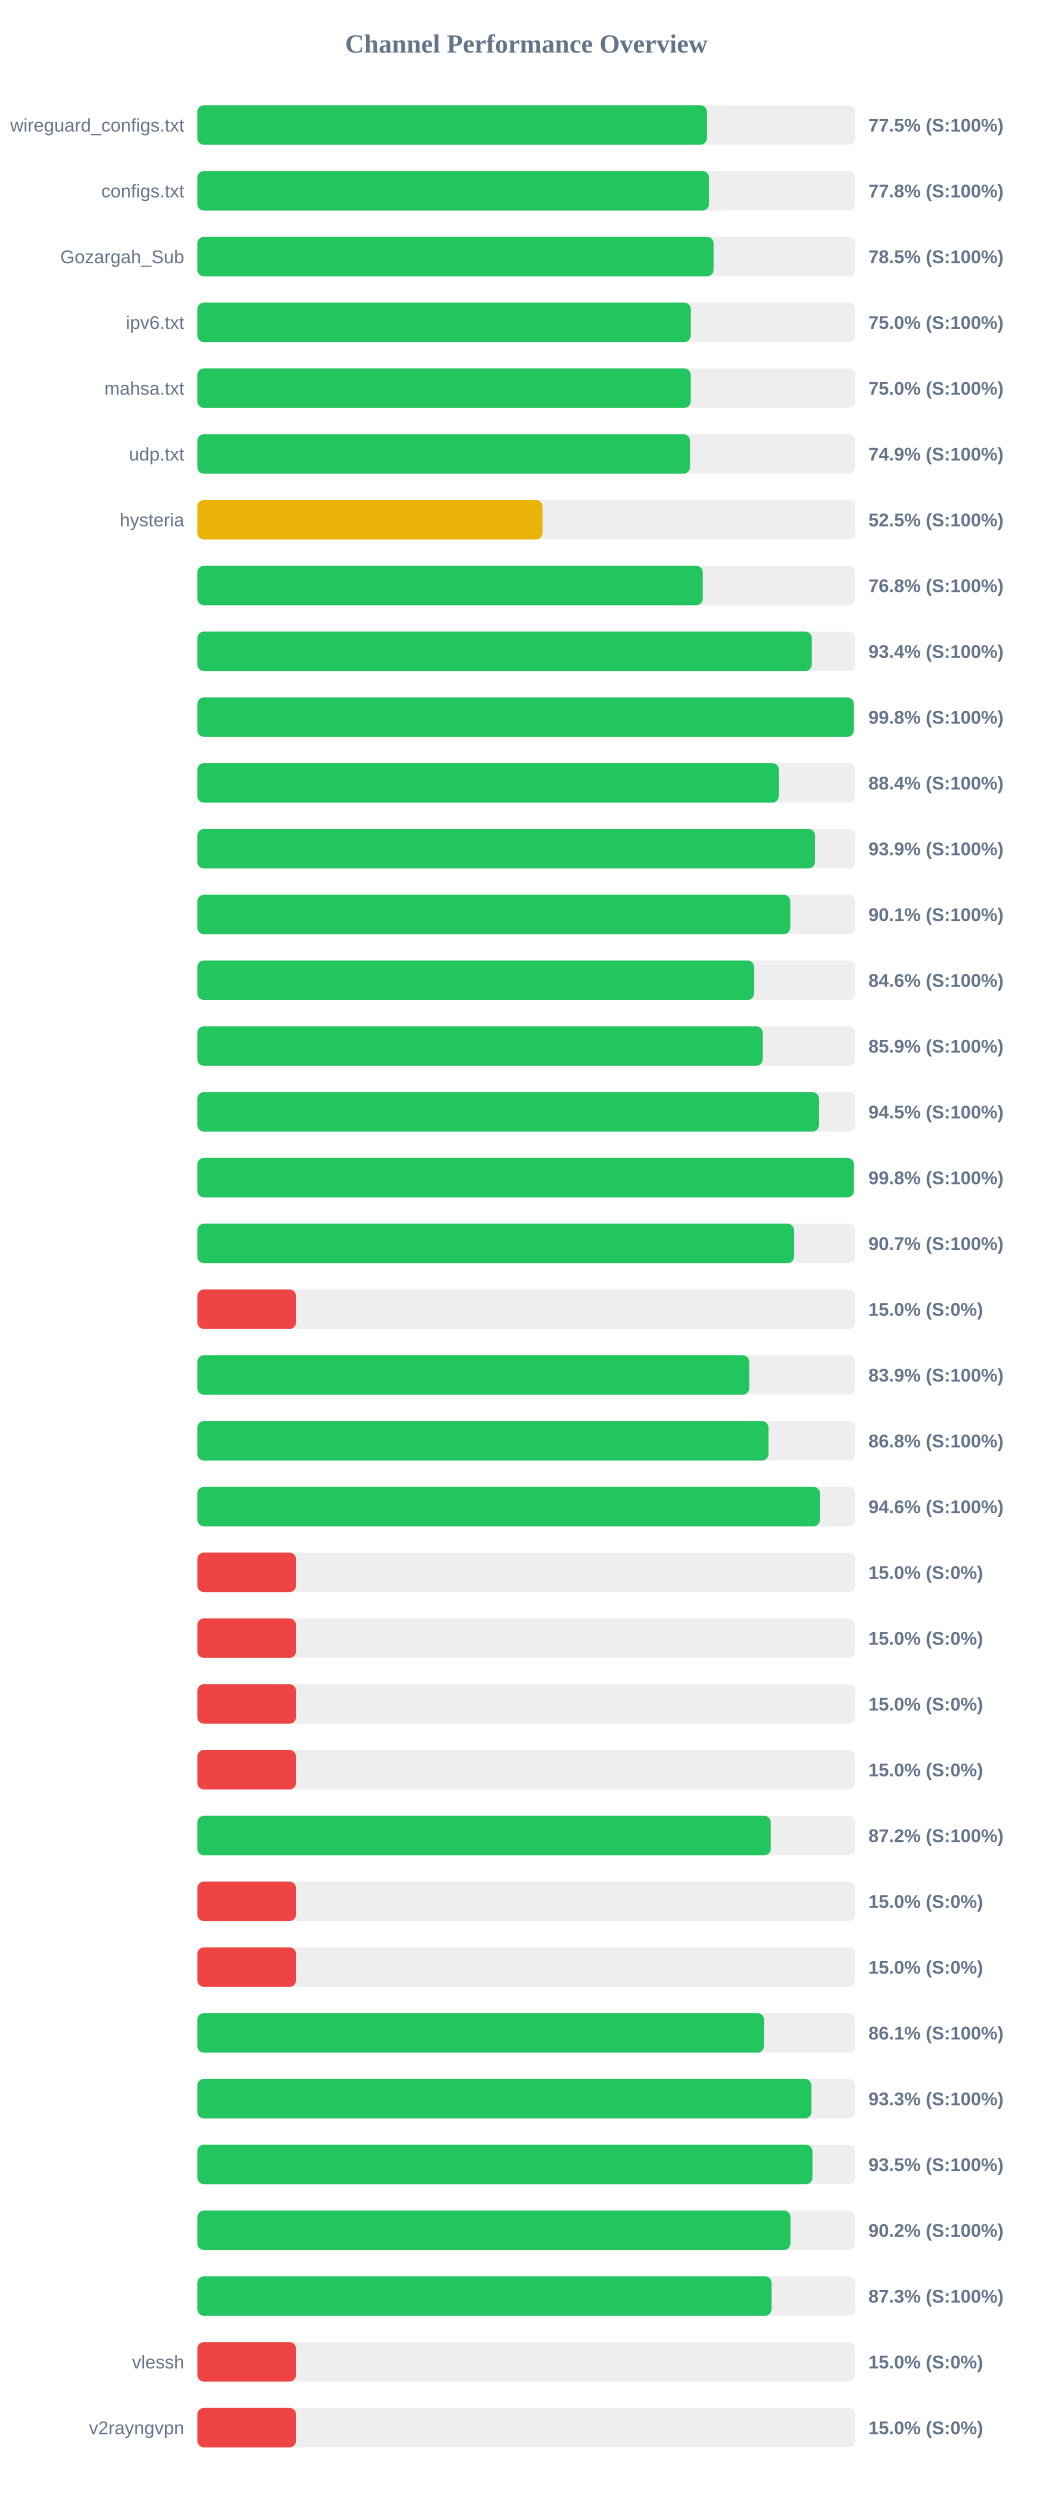
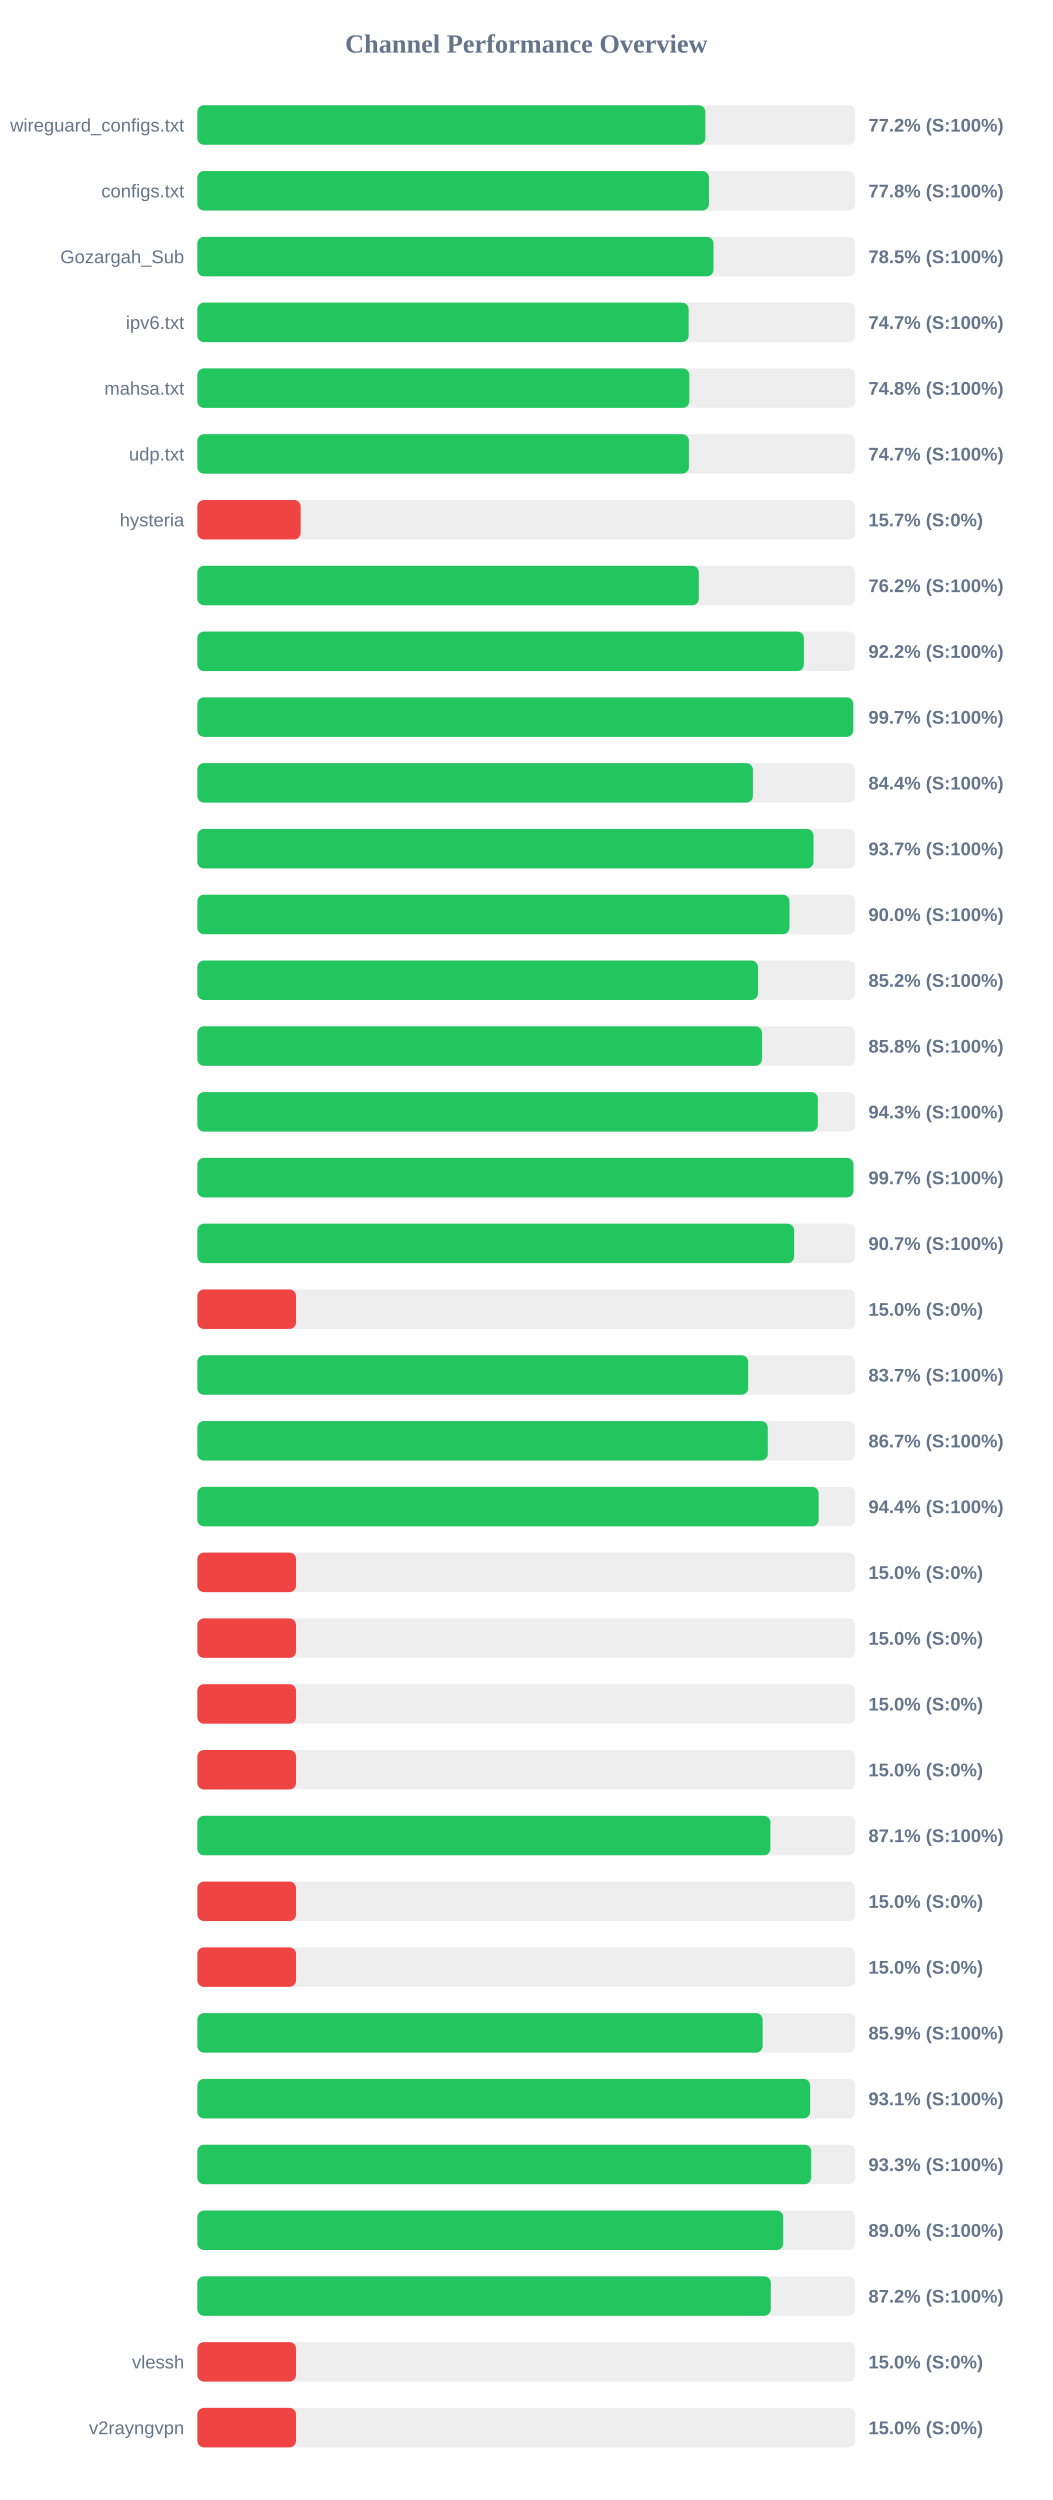
<svg xmlns="http://www.w3.org/2000/svg" width="800" height="1900" version="1.1">
  <style>
        .row { font: 14px Arial; fill: #64748b; }
        .score { font: bold 14px Arial; fill: #64748b; }
    </style>
  <text x="400" y="40" text-anchor="middle" font-size="20px" font-weight="bold" fill="#64748b">Channel Performance Overview</text>
  <rect x="150" y="80" width="500" height="30" fill="#eee" rx="5" />
-   <rect x="150" y="80" width="387.25" height="30" fill="#22c55e" rx="5" />
+   <rect x="150" y="80" width="386.05" height="30" fill="#22c55e" rx="5" />
  <text x="140" y="100" text-anchor="end" class="row">wireguard_configs.txt</text>
-   <text x="660" y="100" text-anchor="start" class="score">77.5% (S:100%)</text>
+   <text x="660" y="100" text-anchor="start" class="score">77.2% (S:100%)</text>
  <rect x="150" y="130" width="500" height="30" fill="#eee" rx="5" />
-   <rect x="150" y="130" width="388.85" height="30" fill="#22c55e" rx="5" />
+   <rect x="150" y="130" width="388.8" height="30" fill="#22c55e" rx="5" />
  <text x="140" y="150" text-anchor="end" class="row">configs.txt</text>
  <text x="660" y="150" text-anchor="start" class="score">77.8% (S:100%)</text>
  <rect x="150" y="180" width="500" height="30" fill="#eee" rx="5" />
-   <rect x="150" y="180" width="392.35" height="30" fill="#22c55e" rx="5" />
+   <rect x="150" y="180" width="392.25" height="30" fill="#22c55e" rx="5" />
  <text x="140" y="200" text-anchor="end" class="row">Gozargah_Sub</text>
  <text x="660" y="200" text-anchor="start" class="score">78.5% (S:100%)</text>
  <rect x="150" y="230" width="500" height="30" fill="#eee" rx="5" />
-   <rect x="150" y="230" width="375.0" height="30" fill="#22c55e" rx="5" />
+   <rect x="150" y="230" width="373.35" height="30" fill="#22c55e" rx="5" />
  <text x="140" y="250" text-anchor="end" class="row">ipv6.txt</text>
-   <text x="660" y="250" text-anchor="start" class="score">75.0% (S:100%)</text>
+   <text x="660" y="250" text-anchor="start" class="score">74.7% (S:100%)</text>
  <rect x="150" y="280" width="500" height="30" fill="#eee" rx="5" />
-   <rect x="150" y="280" width="374.95" height="30" fill="#22c55e" rx="5" />
+   <rect x="150" y="280" width="373.9" height="30" fill="#22c55e" rx="5" />
  <text x="140" y="300" text-anchor="end" class="row">mahsa.txt</text>
-   <text x="660" y="300" text-anchor="start" class="score">75.0% (S:100%)</text>
+   <text x="660" y="300" text-anchor="start" class="score">74.8% (S:100%)</text>
  <rect x="150" y="330" width="500" height="30" fill="#eee" rx="5" />
-   <rect x="150" y="330" width="374.45" height="30" fill="#22c55e" rx="5" />
+   <rect x="150" y="330" width="373.55" height="30" fill="#22c55e" rx="5" />
  <text x="140" y="350" text-anchor="end" class="row">udp.txt</text>
-   <text x="660" y="350" text-anchor="start" class="score">74.9% (S:100%)</text>
+   <text x="660" y="350" text-anchor="start" class="score">74.7% (S:100%)</text>
  <rect x="150" y="380" width="500" height="30" fill="#eee" rx="5" />
-   <rect x="150" y="380" width="262.35" height="30" fill="#eab308" rx="5" />
+   <rect x="150" y="380" width="78.5" height="30" fill="#ef4444" rx="5" />
  <text x="140" y="400" text-anchor="end" class="row">hysteria</text>
-   <text x="660" y="400" text-anchor="start" class="score">52.5% (S:100%)</text>
+   <text x="660" y="400" text-anchor="start" class="score">15.7% (S:0%)</text>
  <rect x="150" y="430" width="500" height="30" fill="#eee" rx="5" />
-   <rect x="150" y="430" width="384.1" height="30" fill="#22c55e" rx="5" />
+   <rect x="150" y="430" width="381.1" height="30" fill="#22c55e" rx="5" />
  <text x="140" y="450" text-anchor="end" class="row" />
-   <text x="660" y="450" text-anchor="start" class="score">76.8% (S:100%)</text>
+   <text x="660" y="450" text-anchor="start" class="score">76.2% (S:100%)</text>
  <rect x="150" y="480" width="500" height="30" fill="#eee" rx="5" />
-   <rect x="150" y="480" width="467.0" height="30" fill="#22c55e" rx="5" />
+   <rect x="150" y="480" width="460.95" height="30" fill="#22c55e" rx="5" />
  <text x="140" y="500" text-anchor="end" class="row" />
-   <text x="660" y="500" text-anchor="start" class="score">93.4% (S:100%)</text>
+   <text x="660" y="500" text-anchor="start" class="score">92.2% (S:100%)</text>
  <rect x="150" y="530" width="500" height="30" fill="#eee" rx="5" />
-   <rect x="150" y="530" width="498.9" height="30" fill="#22c55e" rx="5" />
+   <rect x="150" y="530" width="498.45" height="30" fill="#22c55e" rx="5" />
  <text x="140" y="550" text-anchor="end" class="row" />
-   <text x="660" y="550" text-anchor="start" class="score">99.8% (S:100%)</text>
+   <text x="660" y="550" text-anchor="start" class="score">99.7% (S:100%)</text>
  <rect x="150" y="580" width="500" height="30" fill="#eee" rx="5" />
-   <rect x="150" y="580" width="441.95" height="30" fill="#22c55e" rx="5" />
+   <rect x="150" y="580" width="422.2" height="30" fill="#22c55e" rx="5" />
  <text x="140" y="600" text-anchor="end" class="row" />
-   <text x="660" y="600" text-anchor="start" class="score">88.4% (S:100%)</text>
+   <text x="660" y="600" text-anchor="start" class="score">84.4% (S:100%)</text>
  <rect x="150" y="630" width="500" height="30" fill="#eee" rx="5" />
-   <rect x="150" y="630" width="469.4" height="30" fill="#22c55e" rx="5" />
+   <rect x="150" y="630" width="468.25" height="30" fill="#22c55e" rx="5" />
  <text x="140" y="650" text-anchor="end" class="row" />
-   <text x="660" y="650" text-anchor="start" class="score">93.9% (S:100%)</text>
+   <text x="660" y="650" text-anchor="start" class="score">93.7% (S:100%)</text>
  <rect x="150" y="680" width="500" height="30" fill="#eee" rx="5" />
-   <rect x="150" y="680" width="450.6" height="30" fill="#22c55e" rx="5" />
+   <rect x="150" y="680" width="450.0" height="30" fill="#22c55e" rx="5" />
  <text x="140" y="700" text-anchor="end" class="row" />
-   <text x="660" y="700" text-anchor="start" class="score">90.1% (S:100%)</text>
+   <text x="660" y="700" text-anchor="start" class="score">90.0% (S:100%)</text>
  <rect x="150" y="730" width="500" height="30" fill="#eee" rx="5" />
-   <rect x="150" y="730" width="423.1" height="30" fill="#22c55e" rx="5" />
+   <rect x="150" y="730" width="426.05" height="30" fill="#22c55e" rx="5" />
  <text x="140" y="750" text-anchor="end" class="row" />
-   <text x="660" y="750" text-anchor="start" class="score">84.6% (S:100%)</text>
+   <text x="660" y="750" text-anchor="start" class="score">85.2% (S:100%)</text>
  <rect x="150" y="780" width="500" height="30" fill="#eee" rx="5" />
-   <rect x="150" y="780" width="429.7" height="30" fill="#22c55e" rx="5" />
+   <rect x="150" y="780" width="429.1" height="30" fill="#22c55e" rx="5" />
  <text x="140" y="800" text-anchor="end" class="row" />
-   <text x="660" y="800" text-anchor="start" class="score">85.9% (S:100%)</text>
+   <text x="660" y="800" text-anchor="start" class="score">85.8% (S:100%)</text>
  <rect x="150" y="830" width="500" height="30" fill="#eee" rx="5" />
-   <rect x="150" y="830" width="472.4" height="30" fill="#22c55e" rx="5" />
+   <rect x="150" y="830" width="471.55" height="30" fill="#22c55e" rx="5" />
  <text x="140" y="850" text-anchor="end" class="row" />
-   <text x="660" y="850" text-anchor="start" class="score">94.5% (S:100%)</text>
+   <text x="660" y="850" text-anchor="start" class="score">94.3% (S:100%)</text>
  <rect x="150" y="880" width="500" height="30" fill="#eee" rx="5" />
-   <rect x="150" y="880" width="498.95" height="30" fill="#22c55e" rx="5" />
+   <rect x="150" y="880" width="498.6" height="30" fill="#22c55e" rx="5" />
  <text x="140" y="900" text-anchor="end" class="row" />
-   <text x="660" y="900" text-anchor="start" class="score">99.8% (S:100%)</text>
+   <text x="660" y="900" text-anchor="start" class="score">99.7% (S:100%)</text>
  <rect x="150" y="930" width="500" height="30" fill="#eee" rx="5" />
-   <rect x="150" y="930" width="453.5" height="30" fill="#22c55e" rx="5" />
+   <rect x="150" y="930" width="453.55" height="30" fill="#22c55e" rx="5" />
  <text x="140" y="950" text-anchor="end" class="row" />
  <text x="660" y="950" text-anchor="start" class="score">90.7% (S:100%)</text>
  <rect x="150" y="980" width="500" height="30" fill="#eee" rx="5" />
  <rect x="150" y="980" width="75.0" height="30" fill="#ef4444" rx="5" />
  <text x="140" y="1000" text-anchor="end" class="row" />
  <text x="660" y="1000" text-anchor="start" class="score">15.0% (S:0%)</text>
  <rect x="150" y="1030" width="500" height="30" fill="#eee" rx="5" />
-   <rect x="150" y="1030" width="419.45" height="30" fill="#22c55e" rx="5" />
+   <rect x="150" y="1030" width="418.6" height="30" fill="#22c55e" rx="5" />
  <text x="140" y="1050" text-anchor="end" class="row" />
-   <text x="660" y="1050" text-anchor="start" class="score">83.9% (S:100%)</text>
+   <text x="660" y="1050" text-anchor="start" class="score">83.7% (S:100%)</text>
  <rect x="150" y="1080" width="500" height="30" fill="#eee" rx="5" />
-   <rect x="150" y="1080" width="434.05" height="30" fill="#22c55e" rx="5" />
+   <rect x="150" y="1080" width="433.5" height="30" fill="#22c55e" rx="5" />
  <text x="140" y="1100" text-anchor="end" class="row" />
-   <text x="660" y="1100" text-anchor="start" class="score">86.8% (S:100%)</text>
+   <text x="660" y="1100" text-anchor="start" class="score">86.7% (S:100%)</text>
  <rect x="150" y="1130" width="500" height="30" fill="#eee" rx="5" />
-   <rect x="150" y="1130" width="473.2" height="30" fill="#22c55e" rx="5" />
+   <rect x="150" y="1130" width="472.2" height="30" fill="#22c55e" rx="5" />
  <text x="140" y="1150" text-anchor="end" class="row" />
-   <text x="660" y="1150" text-anchor="start" class="score">94.6% (S:100%)</text>
+   <text x="660" y="1150" text-anchor="start" class="score">94.4% (S:100%)</text>
  <rect x="150" y="1180" width="500" height="30" fill="#eee" rx="5" />
  <rect x="150" y="1180" width="75.0" height="30" fill="#ef4444" rx="5" />
  <text x="140" y="1200" text-anchor="end" class="row" />
  <text x="660" y="1200" text-anchor="start" class="score">15.0% (S:0%)</text>
  <rect x="150" y="1230" width="500" height="30" fill="#eee" rx="5" />
  <rect x="150" y="1230" width="75.0" height="30" fill="#ef4444" rx="5" />
  <text x="140" y="1250" text-anchor="end" class="row" />
  <text x="660" y="1250" text-anchor="start" class="score">15.0% (S:0%)</text>
  <rect x="150" y="1280" width="500" height="30" fill="#eee" rx="5" />
  <rect x="150" y="1280" width="75.0" height="30" fill="#ef4444" rx="5" />
  <text x="140" y="1300" text-anchor="end" class="row" />
  <text x="660" y="1300" text-anchor="start" class="score">15.0% (S:0%)</text>
  <rect x="150" y="1330" width="500" height="30" fill="#eee" rx="5" />
  <rect x="150" y="1330" width="75.0" height="30" fill="#ef4444" rx="5" />
  <text x="140" y="1350" text-anchor="end" class="row" />
  <text x="660" y="1350" text-anchor="start" class="score">15.0% (S:0%)</text>
  <rect x="150" y="1380" width="500" height="30" fill="#eee" rx="5" />
-   <rect x="150" y="1380" width="435.8" height="30" fill="#22c55e" rx="5" />
+   <rect x="150" y="1380" width="435.5" height="30" fill="#22c55e" rx="5" />
  <text x="140" y="1400" text-anchor="end" class="row" />
-   <text x="660" y="1400" text-anchor="start" class="score">87.2% (S:100%)</text>
+   <text x="660" y="1400" text-anchor="start" class="score">87.1% (S:100%)</text>
  <rect x="150" y="1430" width="500" height="30" fill="#eee" rx="5" />
  <rect x="150" y="1430" width="75.0" height="30" fill="#ef4444" rx="5" />
  <text x="140" y="1450" text-anchor="end" class="row" />
  <text x="660" y="1450" text-anchor="start" class="score">15.0% (S:0%)</text>
  <rect x="150" y="1480" width="500" height="30" fill="#eee" rx="5" />
  <rect x="150" y="1480" width="75.0" height="30" fill="#ef4444" rx="5" />
  <text x="140" y="1500" text-anchor="end" class="row" />
  <text x="660" y="1500" text-anchor="start" class="score">15.0% (S:0%)</text>
  <rect x="150" y="1530" width="500" height="30" fill="#eee" rx="5" />
-   <rect x="150" y="1530" width="430.7" height="30" fill="#22c55e" rx="5" />
+   <rect x="150" y="1530" width="429.6" height="30" fill="#22c55e" rx="5" />
  <text x="140" y="1550" text-anchor="end" class="row" />
-   <text x="660" y="1550" text-anchor="start" class="score">86.1% (S:100%)</text>
+   <text x="660" y="1550" text-anchor="start" class="score">85.9% (S:100%)</text>
  <rect x="150" y="1580" width="500" height="30" fill="#eee" rx="5" />
-   <rect x="150" y="1580" width="466.7" height="30" fill="#22c55e" rx="5" />
+   <rect x="150" y="1580" width="465.7" height="30" fill="#22c55e" rx="5" />
  <text x="140" y="1600" text-anchor="end" class="row" />
-   <text x="660" y="1600" text-anchor="start" class="score">93.3% (S:100%)</text>
+   <text x="660" y="1600" text-anchor="start" class="score">93.1% (S:100%)</text>
  <rect x="150" y="1630" width="500" height="30" fill="#eee" rx="5" />
-   <rect x="150" y="1630" width="467.5" height="30" fill="#22c55e" rx="5" />
+   <rect x="150" y="1630" width="466.5" height="30" fill="#22c55e" rx="5" />
  <text x="140" y="1650" text-anchor="end" class="row" />
-   <text x="660" y="1650" text-anchor="start" class="score">93.5% (S:100%)</text>
+   <text x="660" y="1650" text-anchor="start" class="score">93.3% (S:100%)</text>
  <rect x="150" y="1680" width="500" height="30" fill="#eee" rx="5" />
-   <rect x="150" y="1680" width="450.8" height="30" fill="#22c55e" rx="5" />
+   <rect x="150" y="1680" width="445.25" height="30" fill="#22c55e" rx="5" />
  <text x="140" y="1700" text-anchor="end" class="row" />
-   <text x="660" y="1700" text-anchor="start" class="score">90.2% (S:100%)</text>
+   <text x="660" y="1700" text-anchor="start" class="score">89.0% (S:100%)</text>
  <rect x="150" y="1730" width="500" height="30" fill="#eee" rx="5" />
-   <rect x="150" y="1730" width="436.4" height="30" fill="#22c55e" rx="5" />
+   <rect x="150" y="1730" width="435.8" height="30" fill="#22c55e" rx="5" />
  <text x="140" y="1750" text-anchor="end" class="row" />
-   <text x="660" y="1750" text-anchor="start" class="score">87.3% (S:100%)</text>
+   <text x="660" y="1750" text-anchor="start" class="score">87.2% (S:100%)</text>
  <rect x="150" y="1780" width="500" height="30" fill="#eee" rx="5" />
  <rect x="150" y="1780" width="75.0" height="30" fill="#ef4444" rx="5" />
  <text x="140" y="1800" text-anchor="end" class="row">vlessh</text>
  <text x="660" y="1800" text-anchor="start" class="score">15.0% (S:0%)</text>
  <rect x="150" y="1830" width="500" height="30" fill="#eee" rx="5" />
  <rect x="150" y="1830" width="75.0" height="30" fill="#ef4444" rx="5" />
  <text x="140" y="1850" text-anchor="end" class="row">v2rayngvpn</text>
  <text x="660" y="1850" text-anchor="start" class="score">15.0% (S:0%)</text>
</svg>
